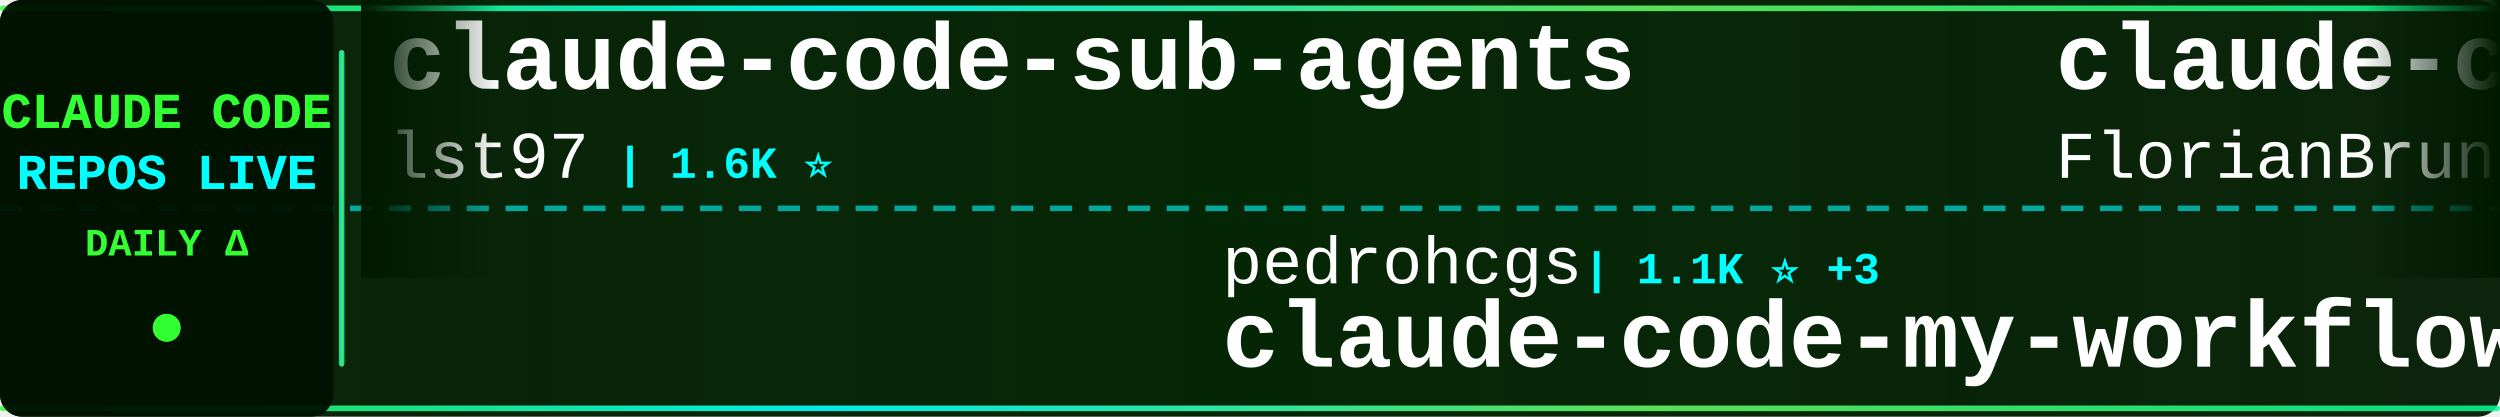
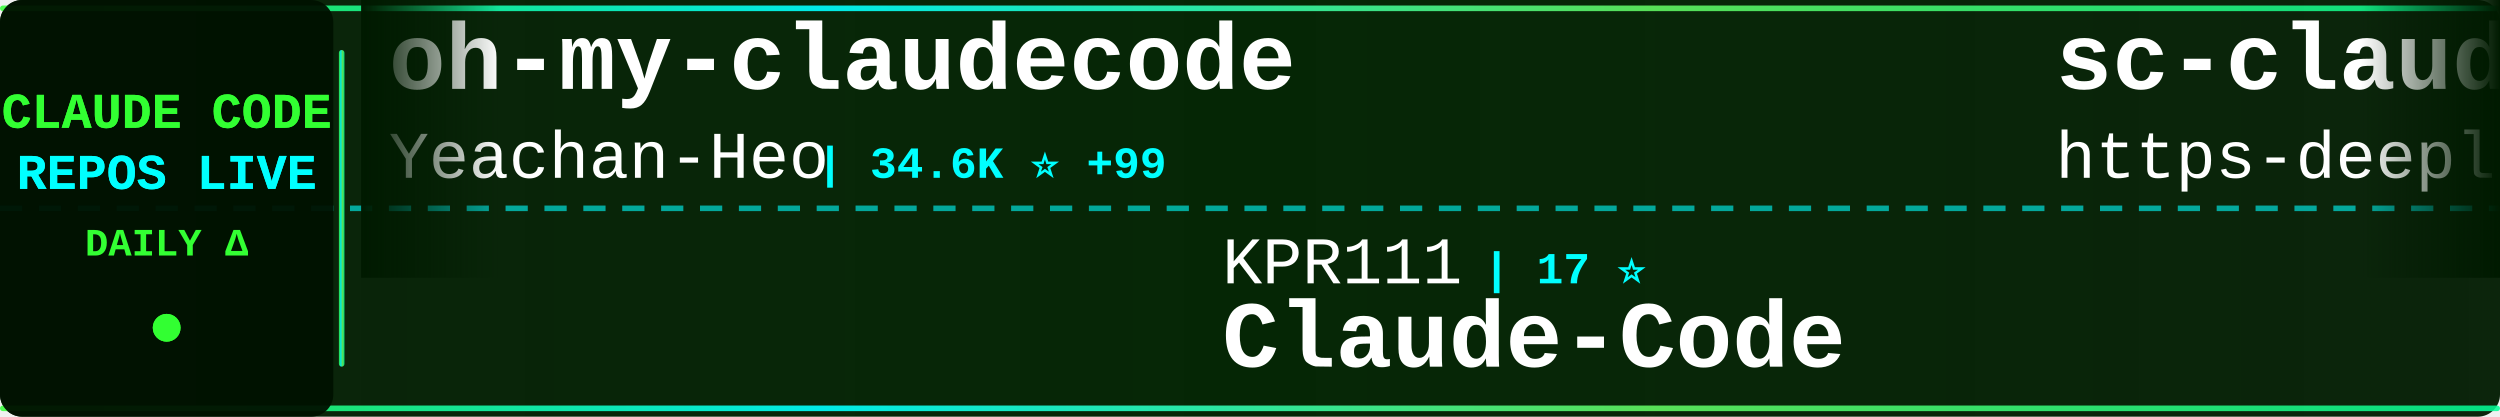
<svg xmlns="http://www.w3.org/2000/svg" width="900" height="150">
  <defs>
    <linearGradient id="tickerBg" x1="0%" y1="0%" x2="100%" y2="0%">
      <stop offset="0%" style="stop-color:#001a00;stop-opacity:0.95" />
      <stop offset="50%" style="stop-color:#002200;stop-opacity:0.98" />
      <stop offset="100%" style="stop-color:#001a00;stop-opacity:0.95" />
    </linearGradient>
    <linearGradient id="borderGrad" x1="0%" y1="0%" x2="100%" y2="0%">
      <stop offset="0%" style="stop-color:#33ff33;stop-opacity:0.85">
        <animate attributeName="stop-opacity" values="0.85;1;0.85" dur="2s" repeatCount="indefinite" />
      </stop>
      <stop offset="33%" style="stop-color:#00ffff;stop-opacity:0.9">
        <animate attributeName="stop-opacity" values="0.9;1;0.9" dur="2.2s" repeatCount="indefinite" />
      </stop>
      <stop offset="66%" style="stop-color:#66ff66;stop-opacity:0.85">
        <animate attributeName="stop-opacity" values="0.85;1;0.85" dur="1.8s" repeatCount="indefinite" />
      </stop>
      <stop offset="100%" style="stop-color:#00ff99;stop-opacity:0.85">
        <animate attributeName="stop-opacity" values="0.85;1;0.85" dur="2s" repeatCount="indefinite" />
      </stop>
    </linearGradient>
    <filter id="textGlow">
      <feGaussianBlur stdDeviation="0.1" result="coloredBlur" />
      <feMerge>
        <feMergeNode in="coloredBlur" />
        <feMergeNode in="SourceGraphic" />
      </feMerge>
    </filter>
    <filter id="metricGlow">
      <feGaussianBlur stdDeviation="0.2" result="coloredBlur" />
      <feMerge>
        <feMergeNode in="coloredBlur" />
        <feMergeNode in="SourceGraphic" />
      </feMerge>
    </filter>
    <linearGradient id="leftFade" x1="0%" y1="0%" x2="100%" y2="0%">
      <stop offset="0%" style="stop-color:#001a00;stop-opacity:1" />
      <stop offset="100%" style="stop-color:#001a00;stop-opacity:0" />
    </linearGradient>
    <linearGradient id="rightFade" x1="0%" y1="0%" x2="100%" y2="0%">
      <stop offset="0%" style="stop-color:#001a00;stop-opacity:0" />
      <stop offset="100%" style="stop-color:#001a00;stop-opacity:1" />
    </linearGradient>
  </defs>
  <rect width="900" height="150" fill="url(#tickerBg)" rx="8" />
  <rect x="0" y="2" width="900" height="2" fill="url(#borderGrad)" rx="1" />
  <rect x="0" y="146" width="900" height="2" fill="url(#borderGrad)" rx="1" />
  <line x1="0" y1="75" x2="900" y2="75" stroke="#00ffff" stroke-width="2" stroke-dasharray="8 6" opacity="0.6" />
  <rect x="0" y="0" width="120" height="150" fill="#001100" opacity="0.95" rx="8" />
  <text x="60" y="46" font-family="'Courier New', monospace" font-size="18" font-weight="bold" fill="#33ff33" text-anchor="middle" filter="url(#textGlow)">
    CLAUDE CODE
  </text>
  <text x="60" y="68" font-family="'Courier New', monospace" font-size="18" font-weight="bold" fill="#00ffff" text-anchor="middle" filter="url(#textGlow)">
    REPOS LIVE
  </text>
  <text x="60" y="92" font-family="'Courier New', monospace" font-size="14" font-weight="bold" fill="#33ff33" text-anchor="middle">
    DAILY Δ
  </text>
  <circle cx="60" cy="118" r="5" fill="#33ff33" filter="url(#metricGlow)">
    <animate attributeName="r" values="4;6;4" dur="1.5s" repeatCount="indefinite" />
    <animate attributeName="opacity" values="0.6;1;0.6" dur="1.5s" repeatCount="indefinite" />
  </circle>
  <rect x="122" y="18" width="2" height="114" fill="url(#borderGrad)" rx="1" />
  <clipPath id="tickerClip">
    <rect x="130" y="0" width="770" height="150" />
  </clipPath>
  <g clip-path="url(#tickerClip)">
    <g id="tickerItems">
      <animateTransform attributeName="transform" attributeType="XML" type="translate" from="0 0" to="-3000 0" dur="54s" repeatCount="indefinite" />
      <g transform="translate(0, 0)">
-         <text x="140" y="32" font-family="'Courier New', monospace" font-size="34" font-weight="bold" fill="#ffffff">claude-code-sub-agents</text>
-         <text x="140" y="64" font-family="'Courier New', monospace" font-size="24" font-weight="normal" fill="#ffffff" opacity="1.0">lst97</text>
-         <text x="222" y="64" font-family="'Courier New', monospace" font-size="16" font-weight="bold" fill="#00ffff"> | 1.6K ⭐</text>
+         <text x="140" y="32" font-family="'Courier New', monospace" font-size="34" font-weight="bold" fill="#ffffff">oh-my-claudecode</text>
+         <text x="140" y="64" font-family="'Courier New', monospace" font-size="24" font-weight="normal" fill="#ffffff" opacity="1.0">Yeachan-Heo</text>
+         <text x="294" y="64" font-family="'Courier New', monospace" font-size="16" font-weight="bold" fill="#00ffff"> | 34.6K ⭐ +99</text>
      </g>
      <g transform="translate(300, 0)">
-         <text x="140" y="102" font-family="'Courier New', monospace" font-size="24" font-weight="normal" fill="#ffffff" opacity="1.0">pedrohcgs</text>
-         <text x="270" y="102" font-family="'Courier New', monospace" font-size="16" font-weight="bold" fill="#00ffff"> | 1.1K ⭐ +3</text>
-         <text x="140" y="132" font-family="'Courier New', monospace" font-size="34" font-weight="bold" fill="#ffffff">claude-code-my-workflow</text>
+         <text x="140" y="102" font-family="'Courier New', monospace" font-size="24" font-weight="normal" fill="#ffffff" opacity="1.0">KPR111</text>
+         <text x="234" y="102" font-family="'Courier New', monospace" font-size="16" font-weight="bold" fill="#00ffff"> | 17 ⭐</text>
+         <text x="140" y="132" font-family="'Courier New', monospace" font-size="34" font-weight="bold" fill="#ffffff">Claude-Code</text>
      </g>
      <g transform="translate(600, 0)">
-         <text x="140" y="32" font-family="'Courier New', monospace" font-size="34" font-weight="bold" fill="#ffffff">claude-code-ultimate-gui...</text>
-         <text x="140" y="64" font-family="'Courier New', monospace" font-size="24" font-weight="normal" fill="#ffffff" opacity="1.0">FlorianBruniaux</text>
-         <text x="342" y="64" font-family="'Courier New', monospace" font-size="16" font-weight="bold" fill="#00ffff"> | 4.5K ⭐ +16</text>
+         <text x="140" y="32" font-family="'Courier New', monospace" font-size="34" font-weight="bold" fill="#ffffff">sc-claude-code-files</text>
+         <text x="140" y="64" font-family="'Courier New', monospace" font-size="24" font-weight="normal" fill="#ffffff" opacity="1.0">https-deeplearning-ai</text>
+         <text x="414" y="64" font-family="'Courier New', monospace" font-size="16" font-weight="bold" fill="#00ffff"> | 516 ⭐ +2</text>
      </g>
      <g transform="translate(900, 0)">
-         <text x="140" y="102" font-family="'Courier New', monospace" font-size="24" font-weight="normal" fill="#ffffff" opacity="1.0">davila7</text>
-         <text x="246" y="102" font-family="'Courier New', monospace" font-size="16" font-weight="bold" fill="#00ffff"> | 27.5K ⭐ +30</text>
-         <text x="140" y="132" font-family="'Courier New', monospace" font-size="34" font-weight="bold" fill="#ffffff">claude-code-templates</text>
+         <text x="140" y="102" font-family="'Courier New', monospace" font-size="24" font-weight="normal" fill="#ffffff" opacity="1.0">zstmfhy</text>
+         <text x="246" y="102" font-family="'Courier New', monospace" font-size="16" font-weight="bold" fill="#00ffff"> | 190 ⭐</text>
+         <text x="140" y="132" font-family="'Courier New', monospace" font-size="34" font-weight="bold" fill="#ffffff">Claude-code</text>
      </g>
      <g transform="translate(1200, 0)">
        <text x="140" y="32" font-family="'Courier New', monospace" font-size="34" font-weight="bold" fill="#ffffff">claude-code-reverse</text>
        <text x="140" y="64" font-family="'Courier New', monospace" font-size="24" font-weight="normal" fill="#ffffff" opacity="1.0">Yuyz0112</text>
        <text x="258" y="64" font-family="'Courier New', monospace" font-size="16" font-weight="bold" fill="#00ffff"> | 2.4K ⭐ +1</text>
      </g>
      <g transform="translate(1500, 0)">
-         <text x="140" y="102" font-family="'Courier New', monospace" font-size="24" font-weight="normal" fill="#ffffff" opacity="1.0">fuergaosi233</text>
-         <text x="306" y="102" font-family="'Courier New', monospace" font-size="16" font-weight="bold" fill="#00ffff"> | 2.6K ⭐ +3</text>
-         <text x="140" y="132" font-family="'Courier New', monospace" font-size="34" font-weight="bold" fill="#ffffff">claude-code-proxy</text>
+         <text x="140" y="102" font-family="'Courier New', monospace" font-size="24" font-weight="normal" fill="#ffffff" opacity="1.0">kodu-ai</text>
+         <text x="246" y="102" font-family="'Courier New', monospace" font-size="16" font-weight="bold" fill="#00ffff"> | 5.3K ⭐</text>
+         <text x="140" y="132" font-family="'Courier New', monospace" font-size="34" font-weight="bold" fill="#ffffff">claude-coder</text>
      </g>
      <g transform="translate(1800, 0)">
-         <text x="140" y="32" font-family="'Courier New', monospace" font-size="34" font-weight="bold" fill="#ffffff">skills</text>
-         <text x="140" y="64" font-family="'Courier New', monospace" font-size="24" font-weight="normal" fill="#ffffff" opacity="1.0">anthropics</text>
-         <text x="282" y="64" font-family="'Courier New', monospace" font-size="16" font-weight="bold" fill="#00ffff"> | 139.3K ⭐ +526</text>
+         <text x="140" y="32" font-family="'Courier New', monospace" font-size="34" font-weight="bold" fill="#ffffff">CLIProxyAPI</text>
+         <text x="140" y="64" font-family="'Courier New', monospace" font-size="24" font-weight="normal" fill="#ffffff" opacity="1.0">router-for-me</text>
+         <text x="318" y="64" font-family="'Courier New', monospace" font-size="16" font-weight="bold" fill="#00ffff"> | 34.2K ⭐ +206</text>
      </g>
      <g transform="translate(2100, 0)">
-         <text x="140" y="102" font-family="'Courier New', monospace" font-size="24" font-weight="normal" fill="#ffffff" opacity="1.0">777genius</text>
-         <text x="270" y="102" font-family="'Courier New', monospace" font-size="16" font-weight="bold" fill="#00ffff"> | 912 ⭐</text>
-         <text x="140" y="132" font-family="'Courier New', monospace" font-size="34" font-weight="bold" fill="#ffffff">claude-code-source-code</text>
+         <text x="140" y="102" font-family="'Courier New', monospace" font-size="24" font-weight="normal" fill="#ffffff" opacity="1.0">catlog22</text>
+         <text x="258" y="102" font-family="'Courier New', monospace" font-size="16" font-weight="bold" fill="#00ffff"> | 2.0K ⭐ +5</text>
+         <text x="140" y="132" font-family="'Courier New', monospace" font-size="34" font-weight="bold" fill="#ffffff">Claude-Code-Workflow</text>
      </g>
      <g transform="translate(2400, 0)">
+         <text x="140" y="32" font-family="'Courier New', monospace" font-size="34" font-weight="bold" fill="#ffffff">claude-howto</text>
+         <text x="140" y="64" font-family="'Courier New', monospace" font-size="24" font-weight="normal" fill="#ffffff" opacity="1.0">luongnv89</text>
+         <text x="270" y="64" font-family="'Courier New', monospace" font-size="16" font-weight="bold" fill="#00ffff"> | 33.9K ⭐ +101</text>
+       </g>
+       <g transform="translate(2700, 0)">
+         <text x="140" y="102" font-family="'Courier New', monospace" font-size="24" font-weight="normal" fill="#ffffff" opacity="1.0">wanshuiyin</text>
+         <text x="282" y="102" font-family="'Courier New', monospace" font-size="16" font-weight="bold" fill="#00ffff"> | 10.4K ⭐ +88</text>
+         <text x="140" y="132" font-family="'Courier New', monospace" font-size="34" font-weight="bold" fill="#ffffff">Auto-claude-code-researc...</text>
+       </g>
+       <g transform="translate(3000, 0)">
+         <text x="140" y="32" font-family="'Courier New', monospace" font-size="34" font-weight="bold" fill="#ffffff">oh-my-claudecode</text>
+         <text x="140" y="64" font-family="'Courier New', monospace" font-size="24" font-weight="normal" fill="#ffffff" opacity="1.0">Yeachan-Heo</text>
+         <text x="294" y="64" font-family="'Courier New', monospace" font-size="16" font-weight="bold" fill="#00ffff"> | 34.6K ⭐ +99</text>
+       </g>
+       <g transform="translate(3300, 0)">
+         <text x="140" y="102" font-family="'Courier New', monospace" font-size="24" font-weight="normal" fill="#ffffff" opacity="1.0">KPR111</text>
+         <text x="234" y="102" font-family="'Courier New', monospace" font-size="16" font-weight="bold" fill="#00ffff"> | 17 ⭐</text>
+         <text x="140" y="132" font-family="'Courier New', monospace" font-size="34" font-weight="bold" fill="#ffffff">Claude-Code</text>
+       </g>
+       <g transform="translate(3600, 0)">
        <text x="140" y="32" font-family="'Courier New', monospace" font-size="34" font-weight="bold" fill="#ffffff">sc-claude-code-files</text>
        <text x="140" y="64" font-family="'Courier New', monospace" font-size="24" font-weight="normal" fill="#ffffff" opacity="1.0">https-deeplearning-ai</text>
        <text x="414" y="64" font-family="'Courier New', monospace" font-size="16" font-weight="bold" fill="#00ffff"> | 516 ⭐ +2</text>
      </g>
-       <g transform="translate(2700, 0)">
-         <text x="140" y="102" font-family="'Courier New', monospace" font-size="24" font-weight="normal" fill="#ffffff" opacity="1.0">VoltAgent</text>
-         <text x="270" y="102" font-family="'Courier New', monospace" font-size="16" font-weight="bold" fill="#00ffff"> | 20.3K ⭐ +71</text>
-         <text x="140" y="132" font-family="'Courier New', monospace" font-size="34" font-weight="bold" fill="#ffffff">awesome-claude-code-suba...</text>
-       </g>
-       <g transform="translate(3000, 0)">
-         <text x="140" y="32" font-family="'Courier New', monospace" font-size="34" font-weight="bold" fill="#ffffff">claude-code-sub-agents</text>
-         <text x="140" y="64" font-family="'Courier New', monospace" font-size="24" font-weight="normal" fill="#ffffff" opacity="1.0">lst97</text>
-         <text x="222" y="64" font-family="'Courier New', monospace" font-size="16" font-weight="bold" fill="#00ffff"> | 1.6K ⭐</text>
-       </g>
-       <g transform="translate(3300, 0)">
-         <text x="140" y="102" font-family="'Courier New', monospace" font-size="24" font-weight="normal" fill="#ffffff" opacity="1.0">pedrohcgs</text>
-         <text x="270" y="102" font-family="'Courier New', monospace" font-size="16" font-weight="bold" fill="#00ffff"> | 1.1K ⭐ +3</text>
-         <text x="140" y="132" font-family="'Courier New', monospace" font-size="34" font-weight="bold" fill="#ffffff">claude-code-my-workflow</text>
-       </g>
-       <g transform="translate(3600, 0)">
-         <text x="140" y="32" font-family="'Courier New', monospace" font-size="34" font-weight="bold" fill="#ffffff">claude-code-ultimate-gui...</text>
-         <text x="140" y="64" font-family="'Courier New', monospace" font-size="24" font-weight="normal" fill="#ffffff" opacity="1.0">FlorianBruniaux</text>
-         <text x="342" y="64" font-family="'Courier New', monospace" font-size="16" font-weight="bold" fill="#00ffff"> | 4.5K ⭐ +16</text>
-       </g>
      <g transform="translate(3900, 0)">
-         <text x="140" y="102" font-family="'Courier New', monospace" font-size="24" font-weight="normal" fill="#ffffff" opacity="1.0">davila7</text>
-         <text x="246" y="102" font-family="'Courier New', monospace" font-size="16" font-weight="bold" fill="#00ffff"> | 27.5K ⭐ +30</text>
-         <text x="140" y="132" font-family="'Courier New', monospace" font-size="34" font-weight="bold" fill="#ffffff">claude-code-templates</text>
+         <text x="140" y="102" font-family="'Courier New', monospace" font-size="24" font-weight="normal" fill="#ffffff" opacity="1.0">zstmfhy</text>
+         <text x="246" y="102" font-family="'Courier New', monospace" font-size="16" font-weight="bold" fill="#00ffff"> | 190 ⭐</text>
+         <text x="140" y="132" font-family="'Courier New', monospace" font-size="34" font-weight="bold" fill="#ffffff">Claude-code</text>
      </g>
    </g>
  </g>
  <rect x="130" y="0" width="50" height="100" fill="url(#leftFade)" />
  <rect x="850" y="0" width="50" height="100" fill="url(#rightFade)" />
</svg>
